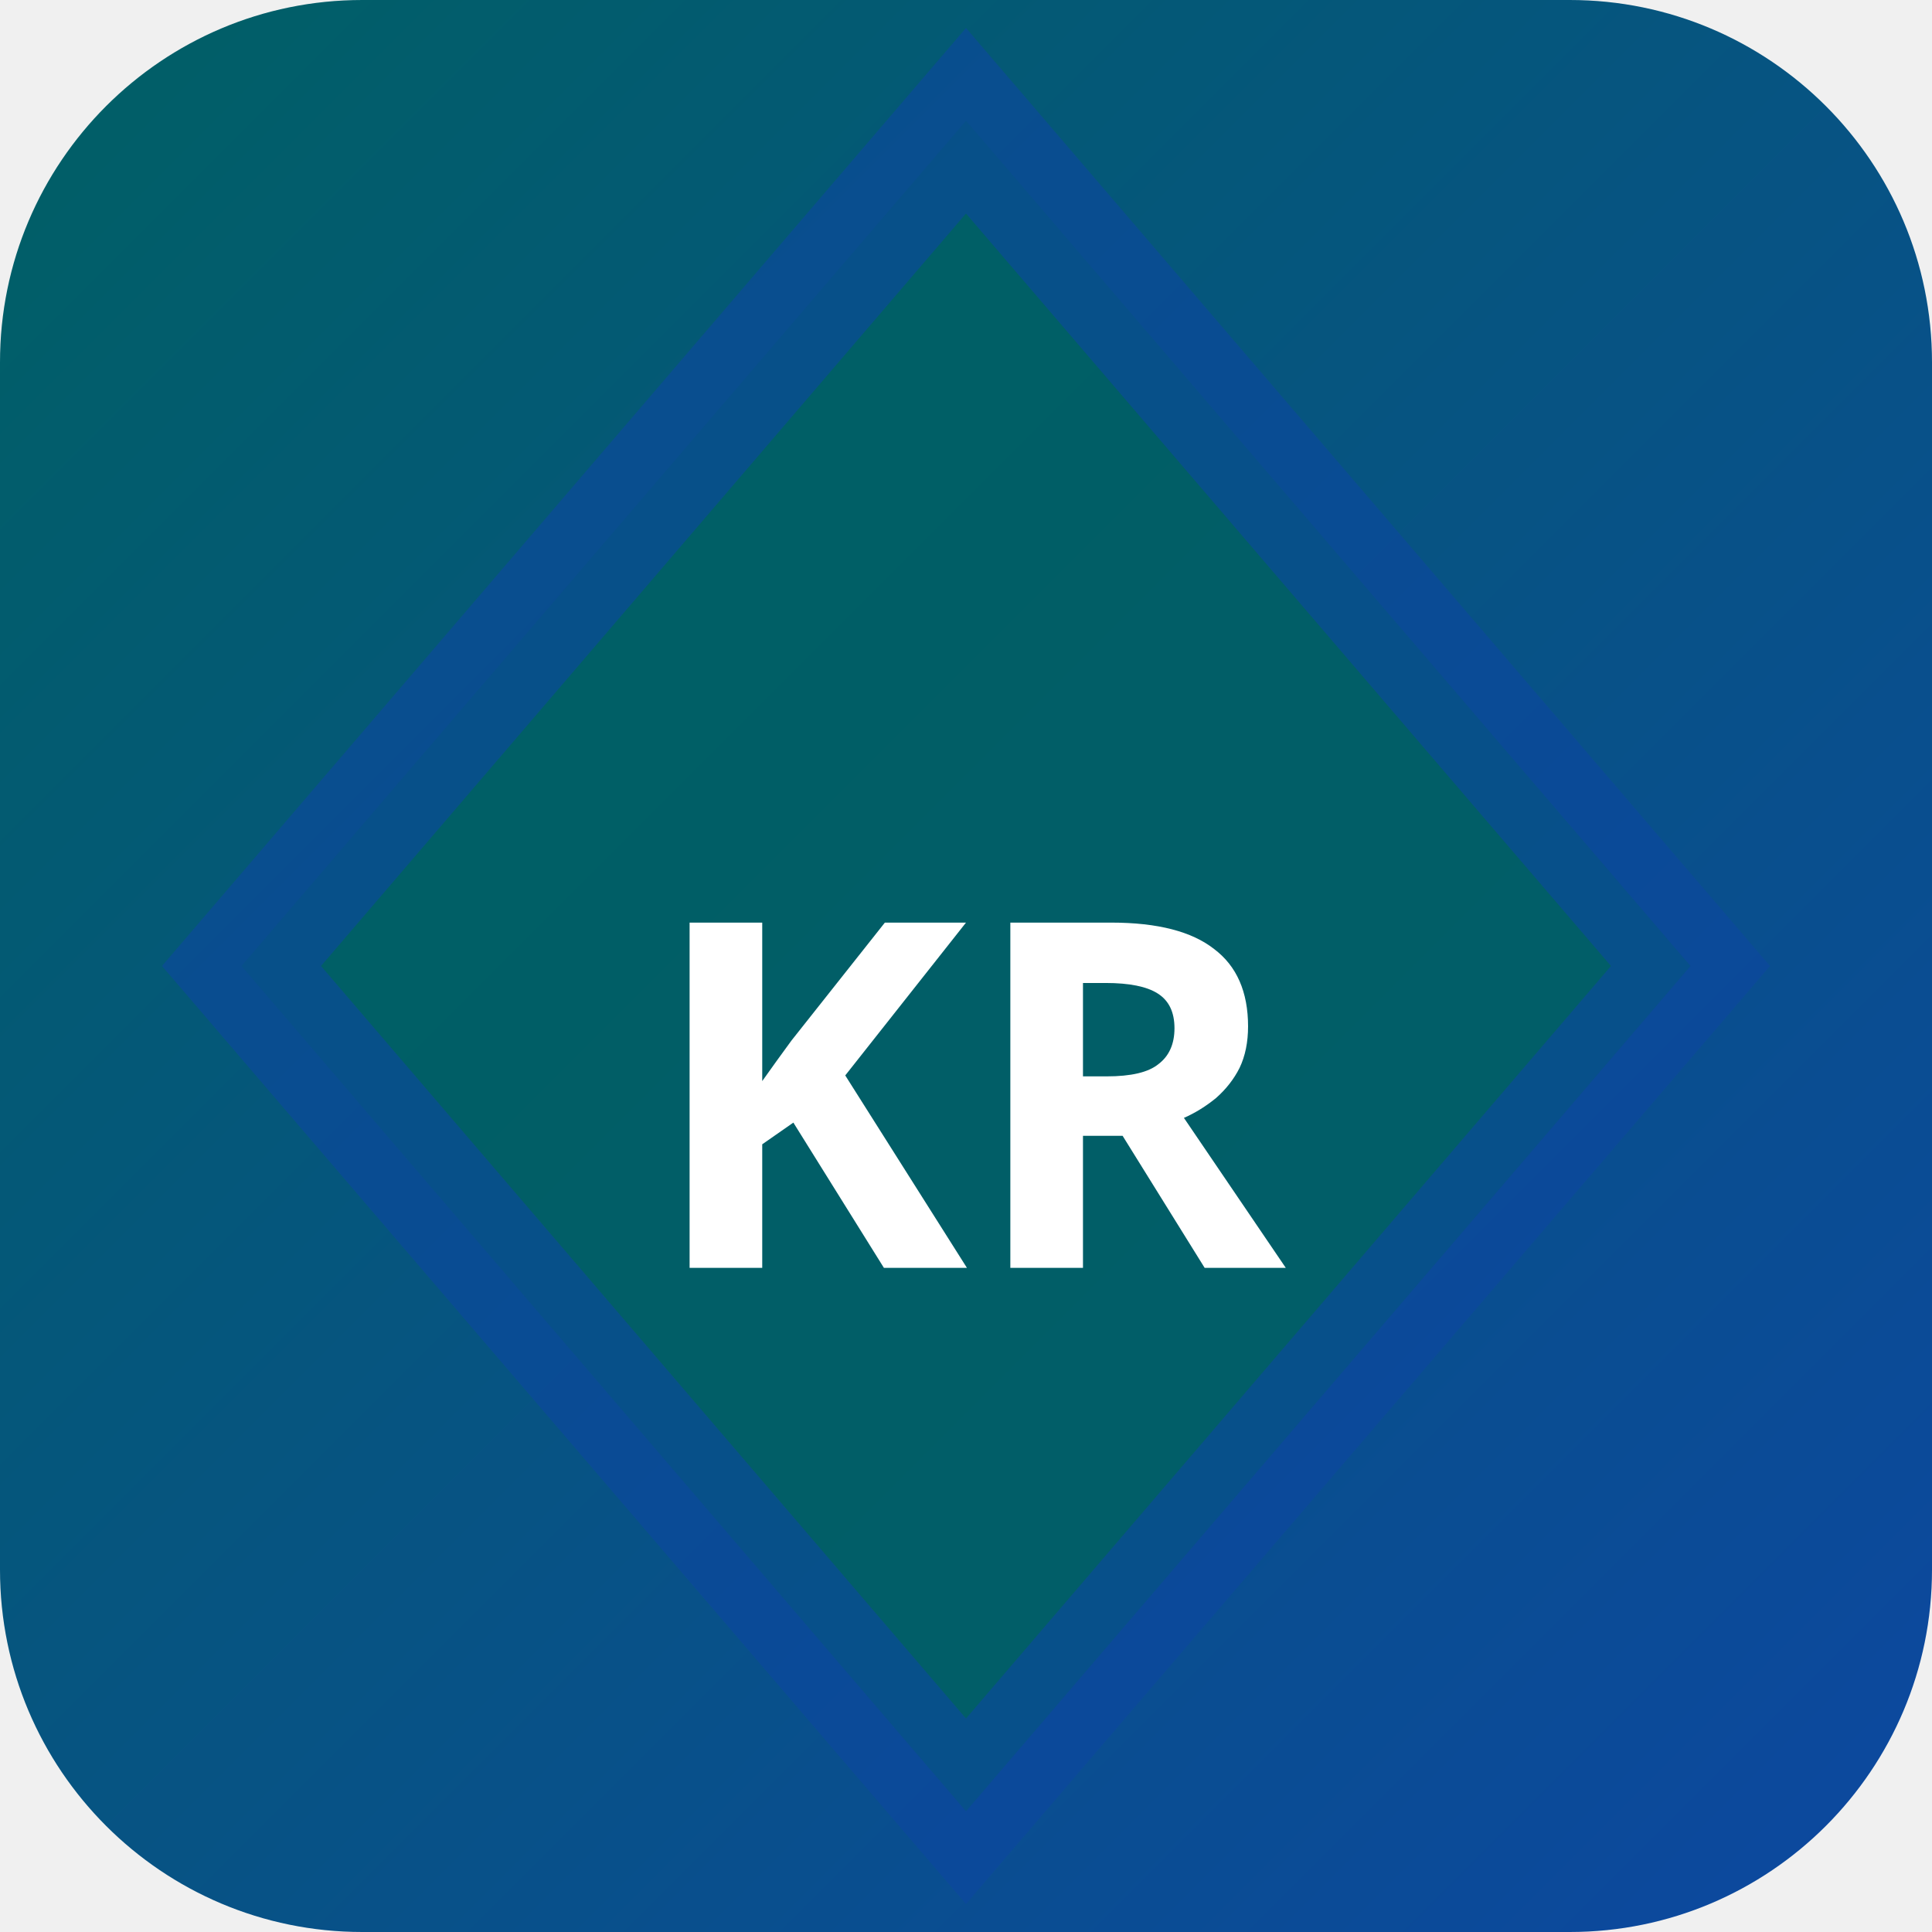
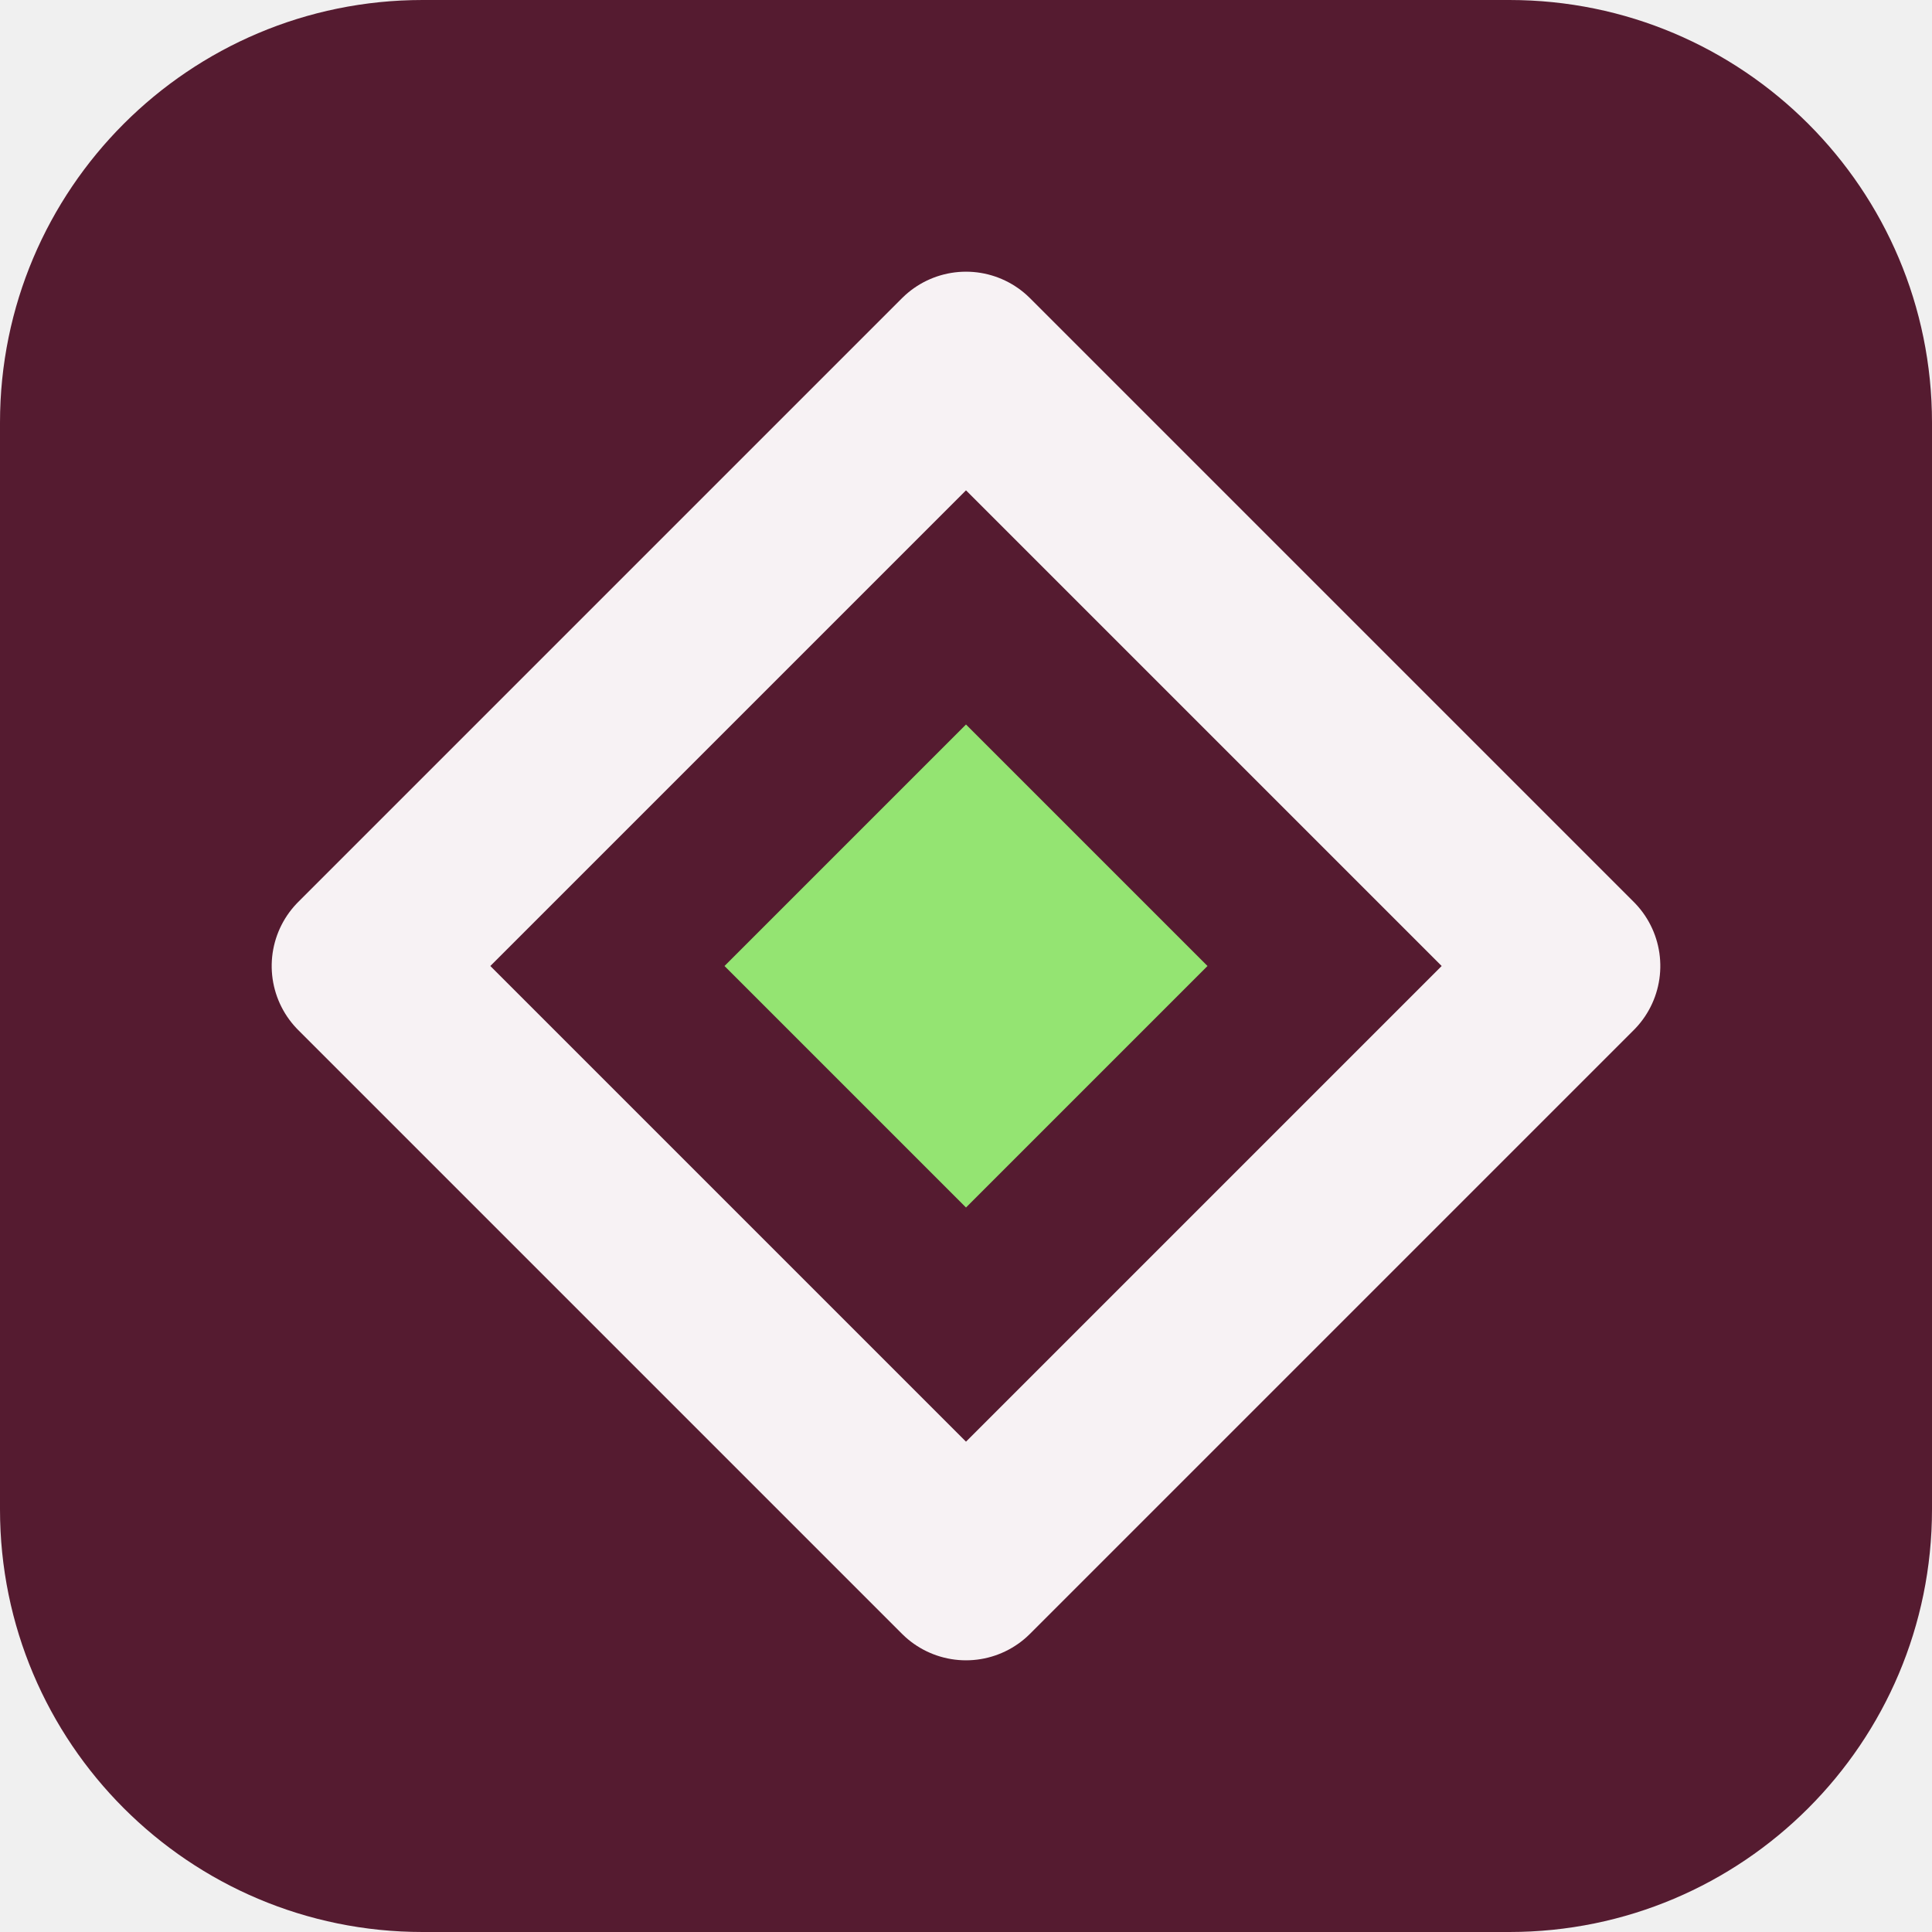
- <svg xmlns="http://www.w3.org/2000/svg" width="32" height="32" viewBox="0 0 32 32">
-   <defs>
-     <linearGradient id="bgkr-p" x1="0" y1="0" x2="1" y2="1">
-       <stop offset="0%" stop-color="#006064" />
-       <stop offset="100%" stop-color="#0d47a1" />
-     </linearGradient>
-   </defs>
-   <rect width="32" height="32" rx="6" fill="url(#bgkr-p)" />
-   <polygon points="16,2 28,16 16,30 4,16" fill="rgba(0,96,100,0.9)" stroke="rgba(13,71,161,0.6)" stroke-width="2" />
-   <text x="16" y="21" text-anchor="middle" fill="#fff" font-size="8" font-weight="700" font-family="system-ui">KR</text>
+ <svg xmlns="http://www.w3.org/2000/svg" width="64" height="64" viewBox="0 0 64 64" role="img">
+   <rect width="64" height="64" rx="14" fill="hsl(338 52% 22%)" />
+   <g transform="rotate(270 32 32)">
+     <path d="M32 12 52 32 32 52 12 32Z" fill="none" stroke="hsl(338 24% 96%)" stroke-width="6" stroke-linejoin="round" />
+     <path d="M32 24 40 32 32 40 24 32Z" fill="hsl(102 68% 67%)" />
+   </g>
</svg>
